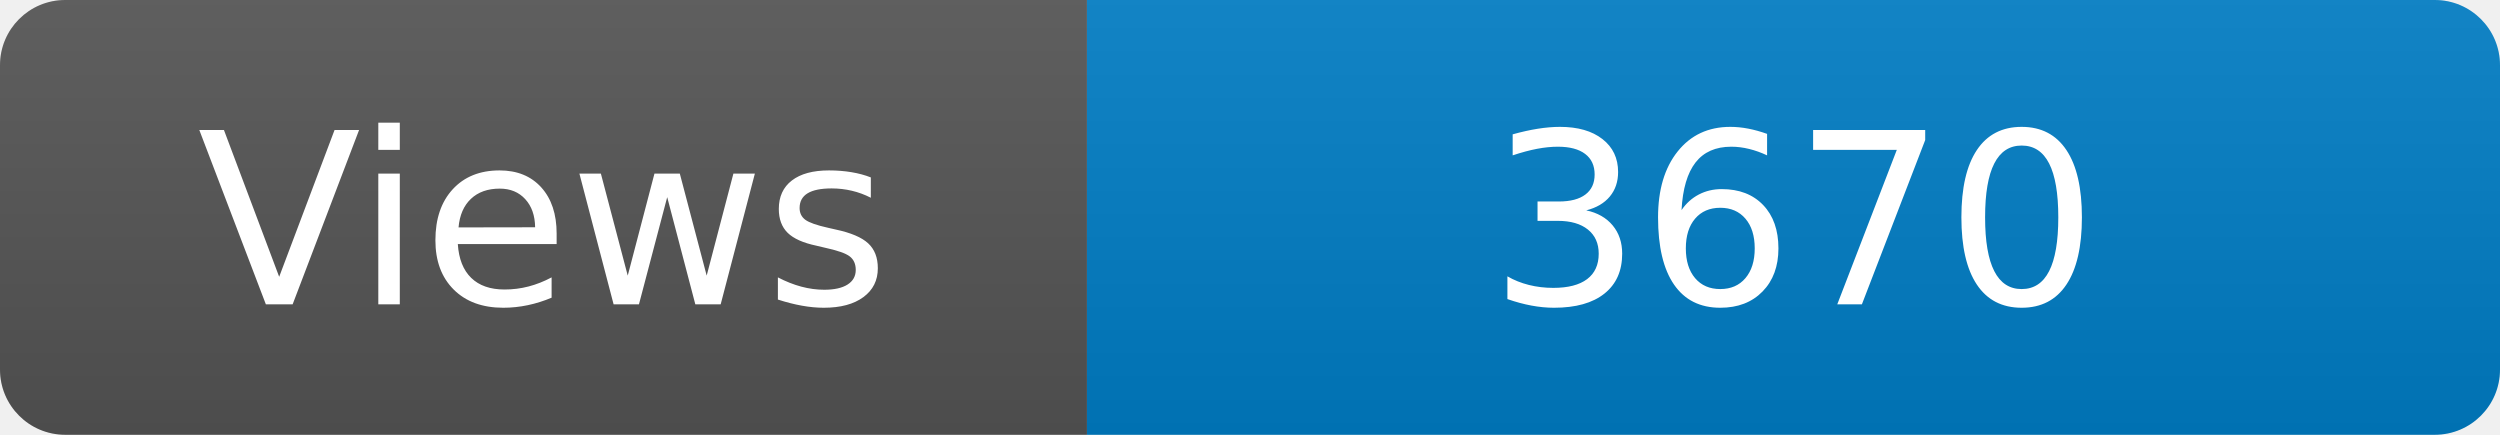
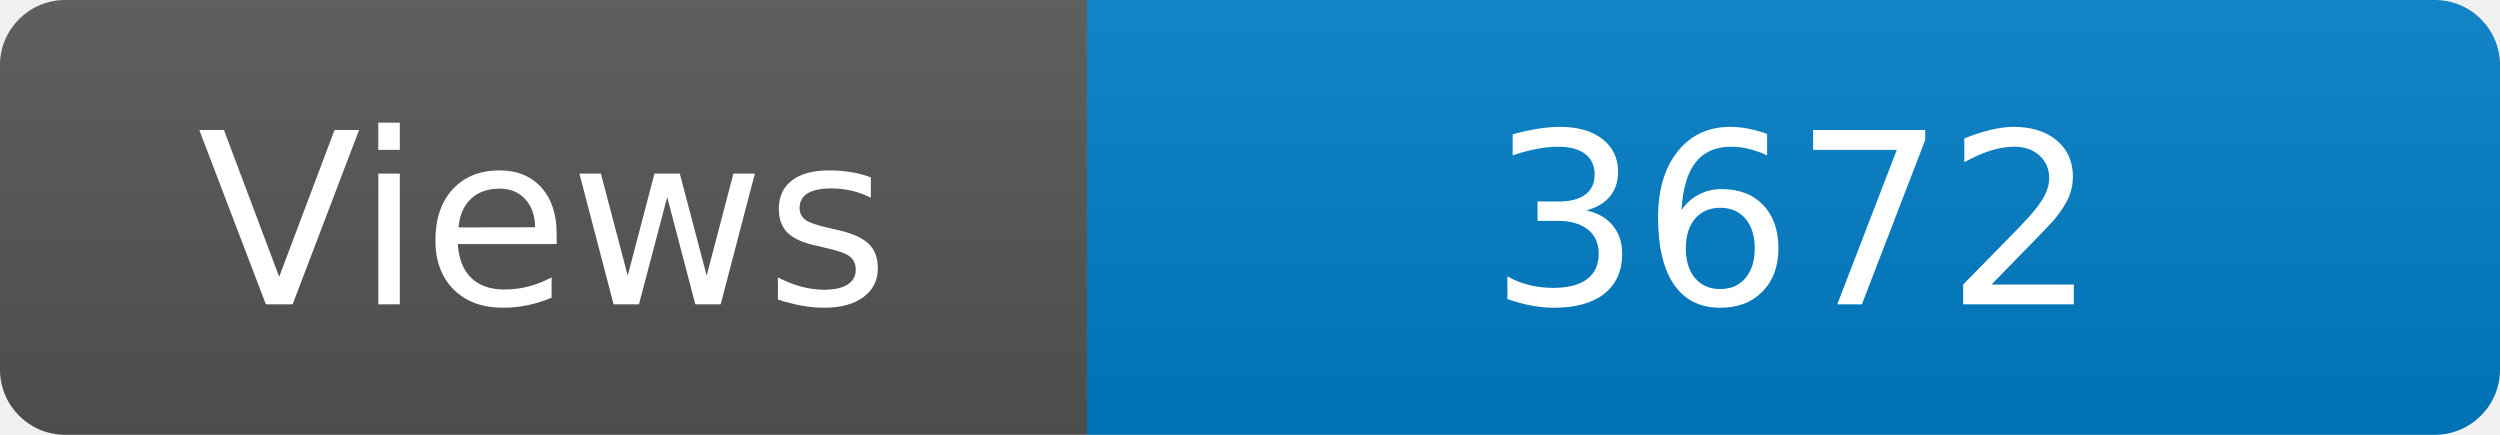
<svg xmlns="http://www.w3.org/2000/svg" width="115" height="20" role="img" aria-label="Maintained?: yes">
  <linearGradient id="s" x2="0" y2="100%">
    <stop offset="0" stop-color="#bbb" stop-opacity=".1" />
    <stop offset="1" stop-opacity=".1" />
  </linearGradient>
  <clipPath id="r">
    <rect width="115" height="20" rx="3" fill="#fff" />
  </clipPath>
  <g clip-path="url(#r)">
    <rect width="50" height="20" fill="#555" />
    <rect x="50" width="160" height="20" fill="#007ec6" />
    <rect width="115" height="20" fill="url(#s)" />
  </g>
  <g fill="#fff" text-anchor="middle" font-family="Verdana,Geneva,DejaVu Sans,sans-serif" font-size="110">
    <text x="250" y="140" transform="scale(.1)" fill="#fff">Views</text>
-     <text x="825" y="140" transform="scale(.1)" fill="#fff">3670</text>
+     <text x="825" y="140" transform="scale(.1)" fill="#fff">3672</text>
  </g>
</svg>
